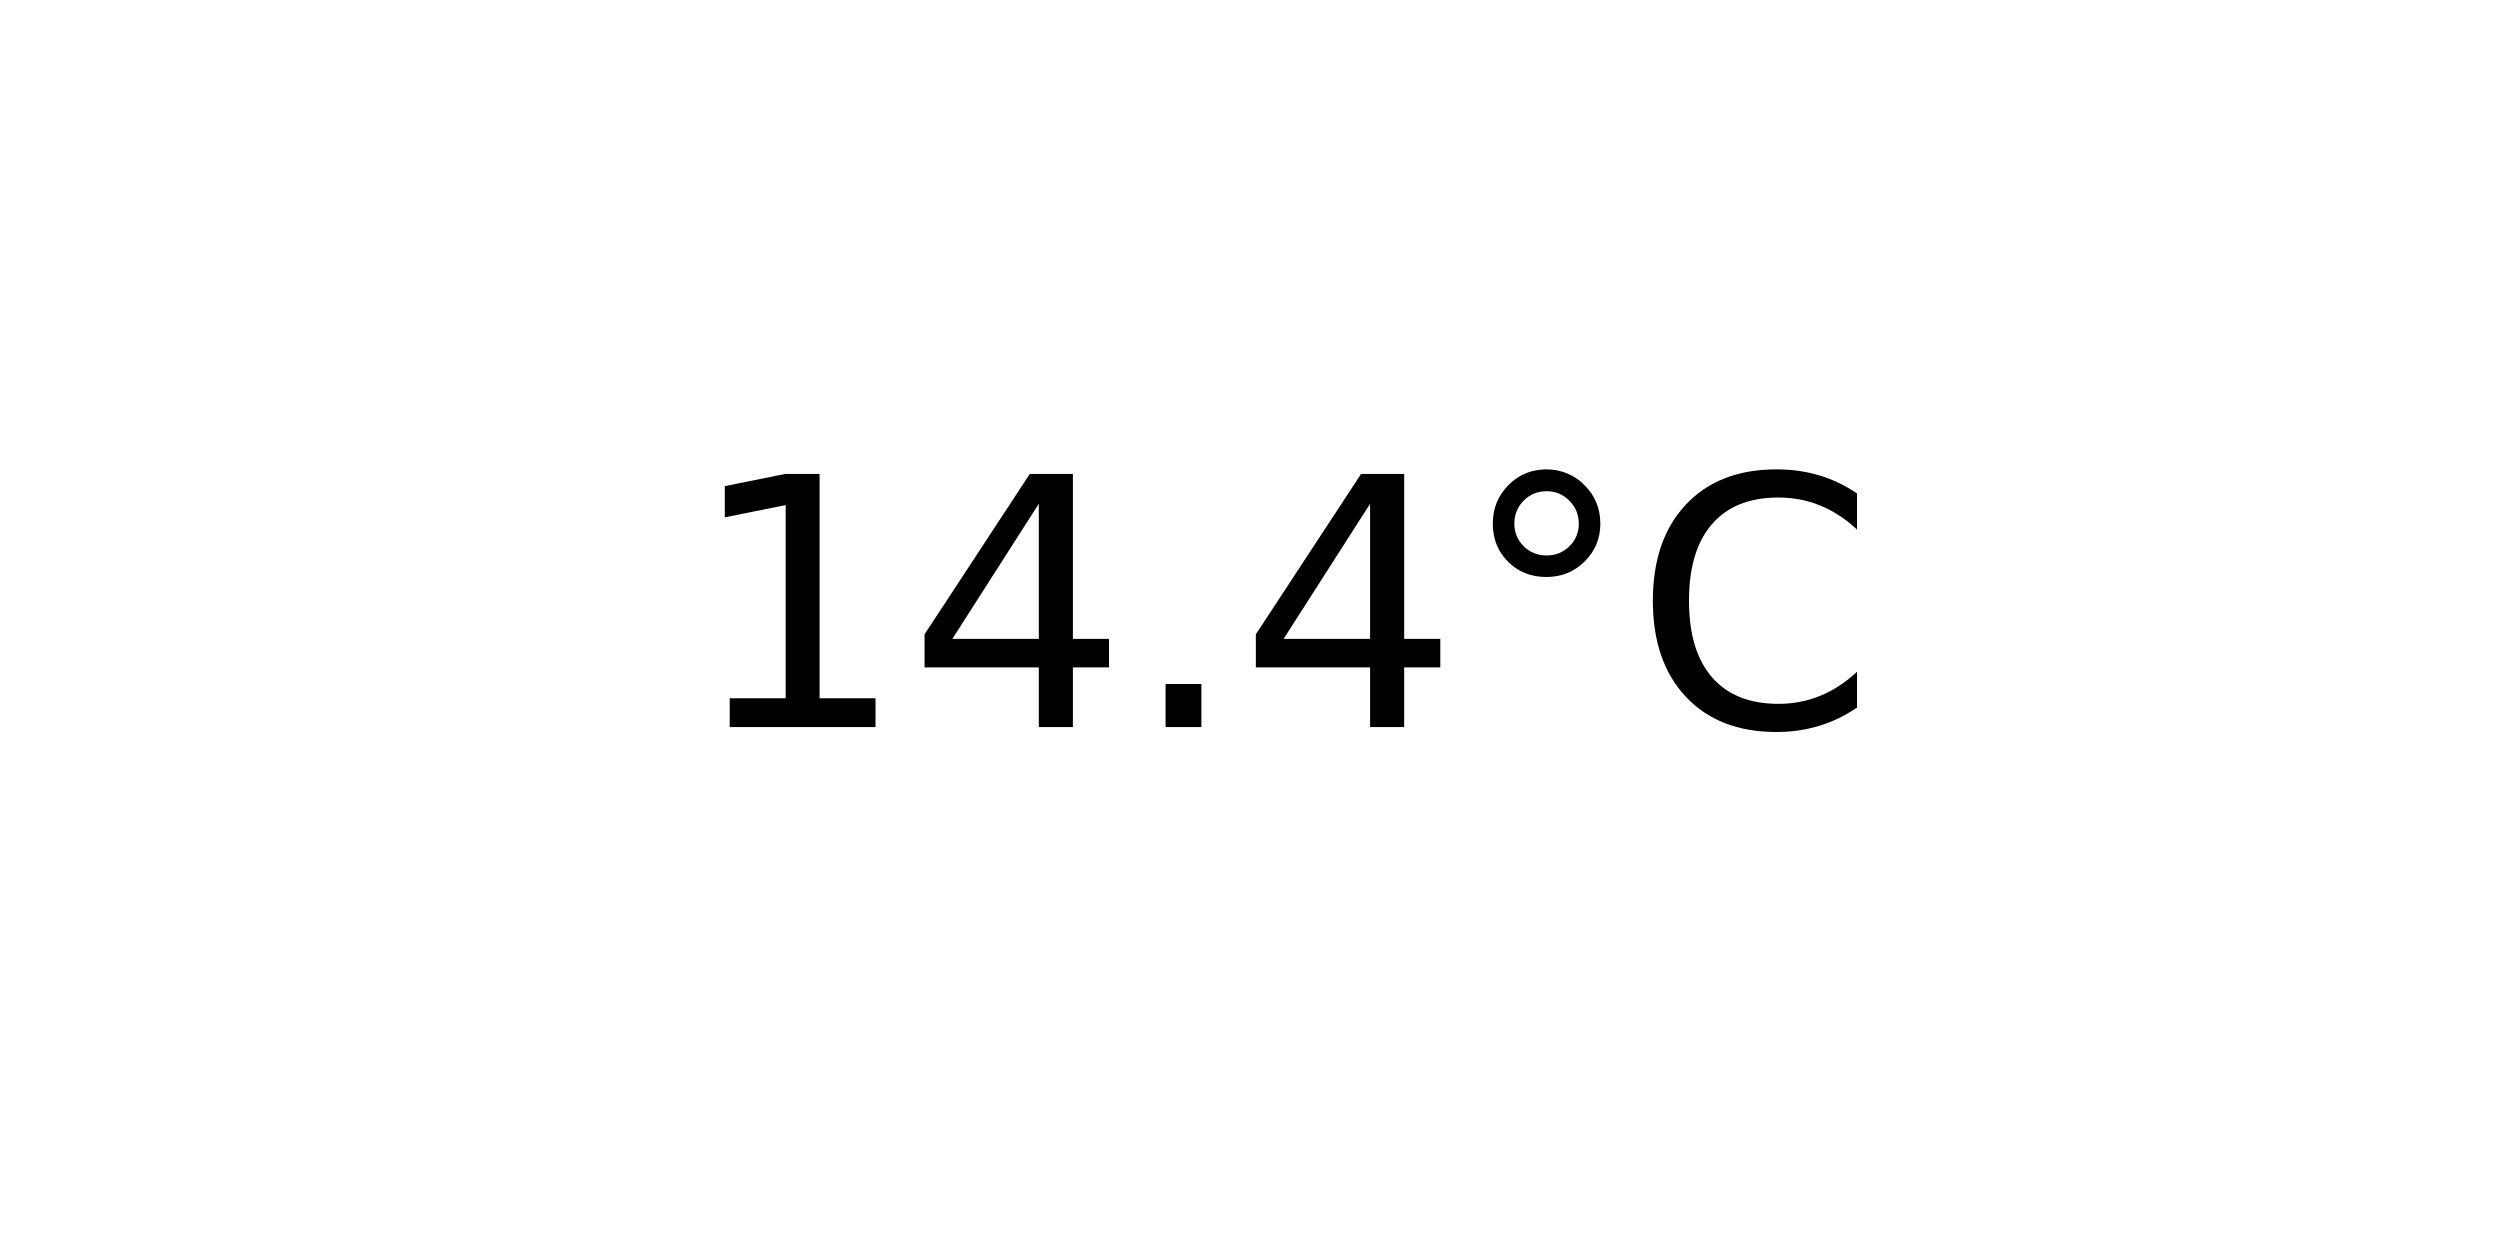
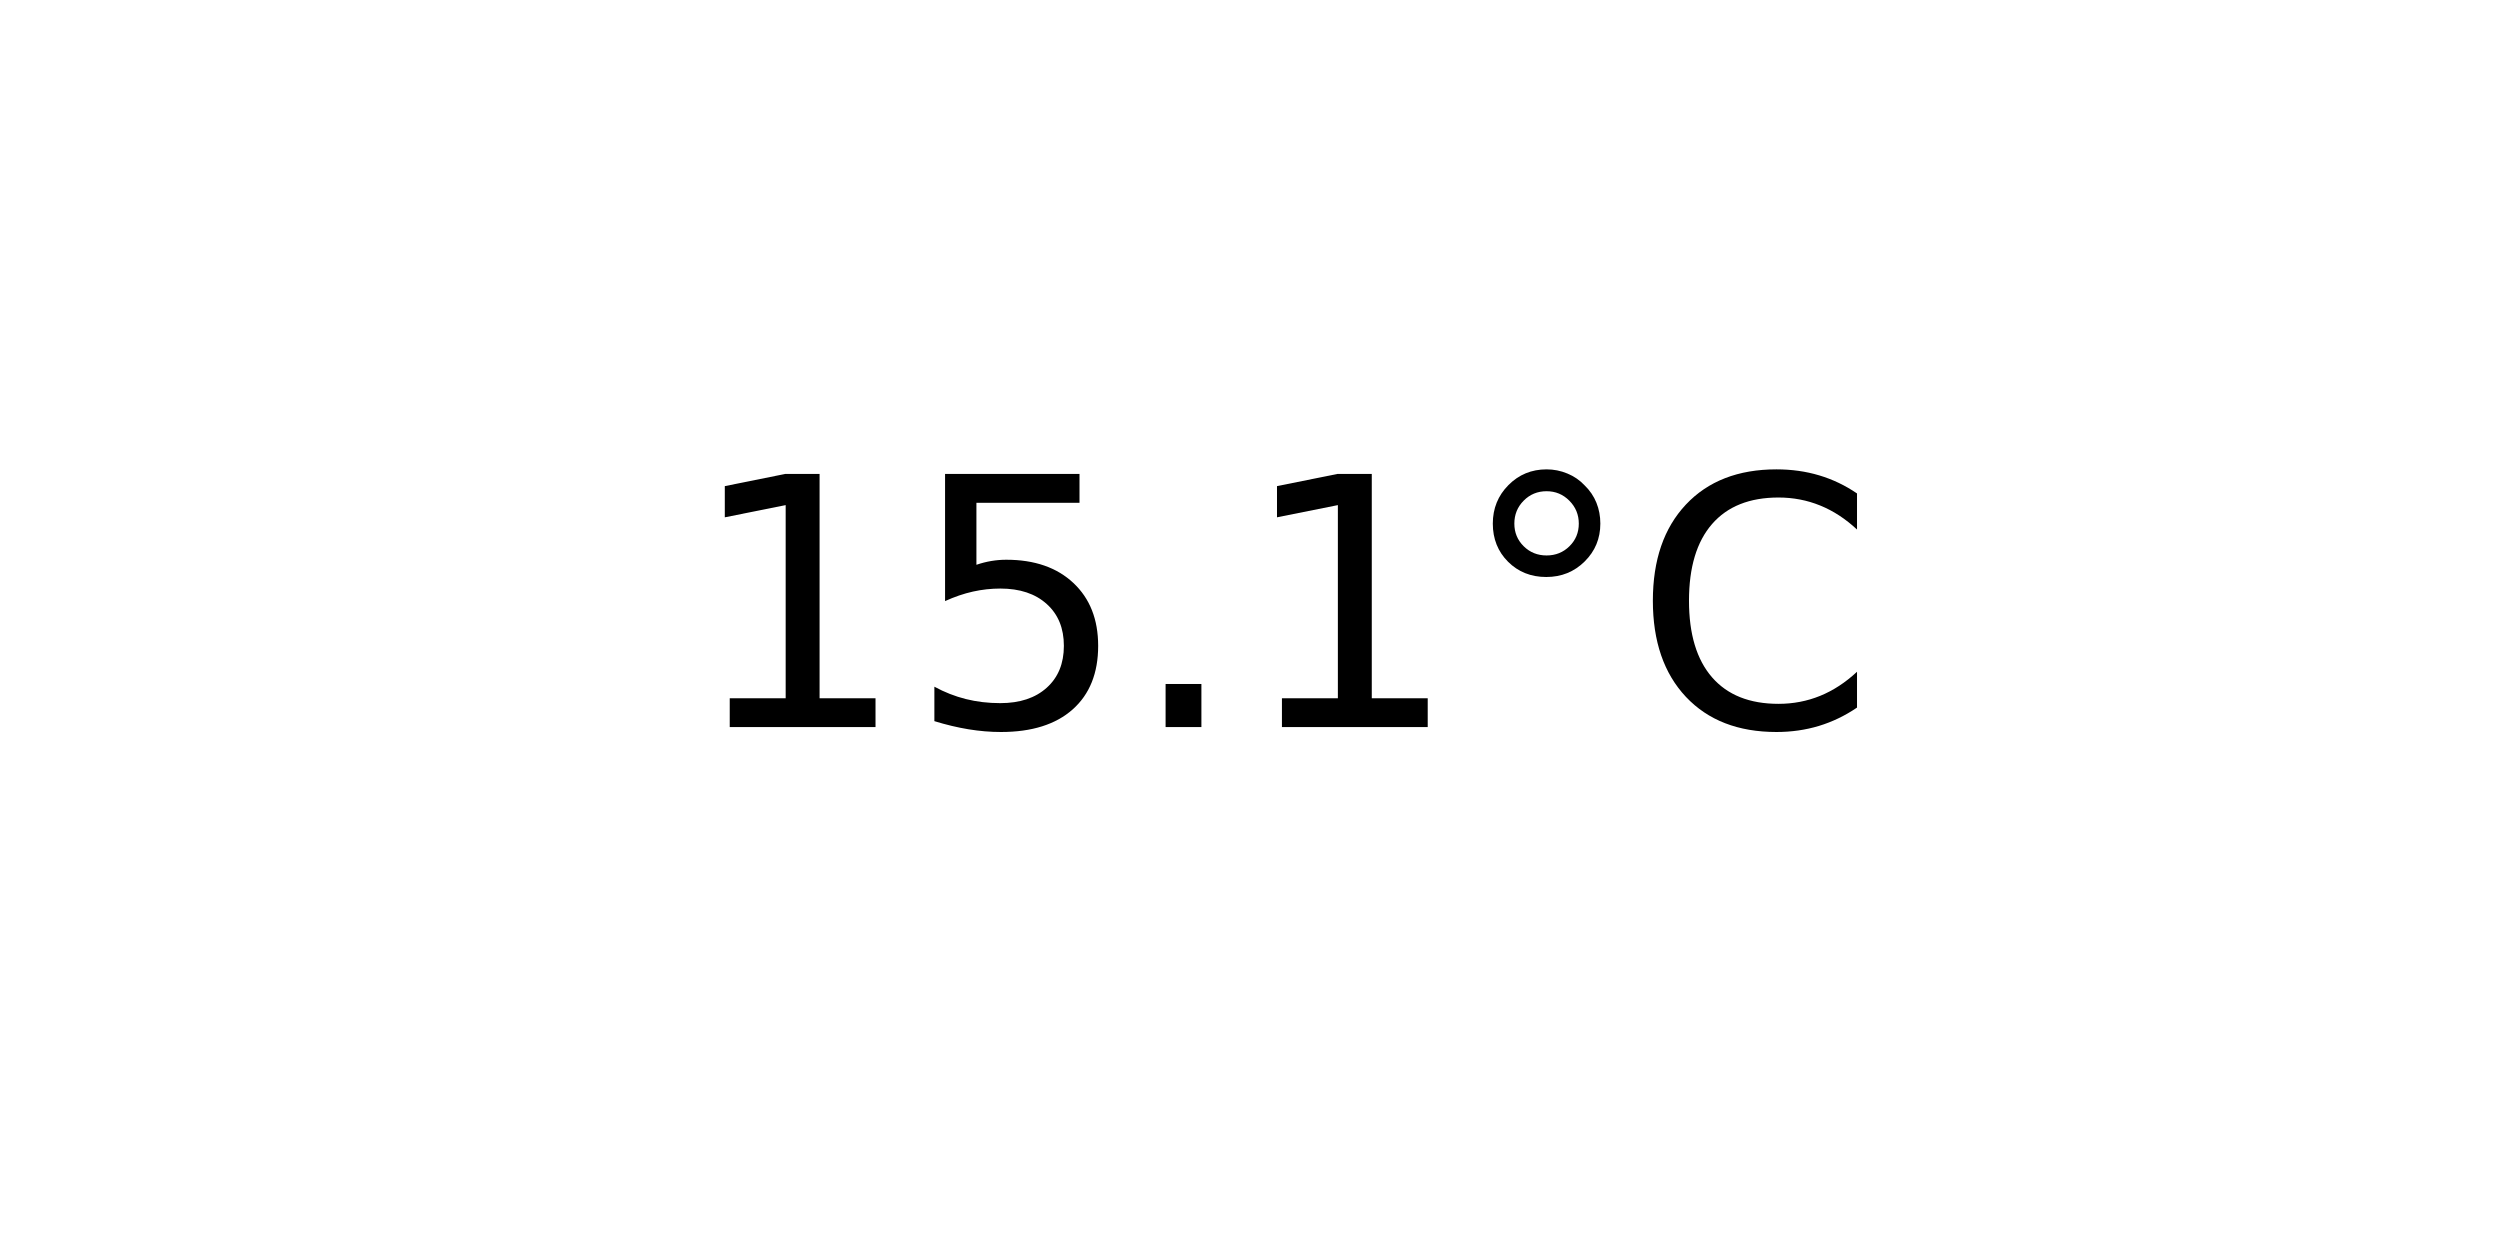
<svg xmlns="http://www.w3.org/2000/svg" xmlns:xlink="http://www.w3.org/1999/xlink" width="72pt" height="36pt" viewBox="0 0 72 36" version="1.1">
  <defs>
    <style type="text/css">*{stroke-linejoin: round; stroke-linecap: butt}</style>
  </defs>
  <g id="figure_1">
    <g id="axes_1">
      <g id="text_1">
        <g transform="translate(19.77578 20.93937) scale(0.1 -0.1)">
          <defs>
            <path id="DejaVuSans-31" d="M 794 531  L 1825 531  L 1825 4091  L 703 3866  L 703 4441  L 1819 4666  L 2450 4666  L 2450 531  L 3481 531  L 3481 0  L 794 0  L 794 531  z " transform="scale(0.015625)" />
-             <path id="DejaVuSans-34" d="M 2419 4116  L 825 1625  L 2419 1625  L 2419 4116  z M 2253 4666  L 3047 4666  L 3047 1625  L 3713 1625  L 3713 1100  L 3047 1100  L 3047 0  L 2419 0  L 2419 1100  L 313 1100  L 313 1709  L 2253 4666  z " transform="scale(0.015625)" />
+             <path id="DejaVuSans-35" d="M 691 4666  L 3169 4666  L 3169 4134  L 1269 4134  L 1269 2991  Q 1406 3038 1543 3061  Q 1681 3084 1819 3084  Q 2600 3084 3056 2656  Q 3513 2228 3513 1497  Q 3513 744 3044 326  Q 2575 -91 1722 -91  Q 1428 -91 1123 -41  Q 819 9 494 109  L 494 744  Q 775 591 1075 516  Q 1375 441 1709 441  Q 2250 441 2565 725  Q 2881 1009 2881 1497  Q 2881 1984 2565 2268  Q 2250 2553 1709 2553  Q 1456 2553 1204 2497  Q 953 2441 691 2322  L 691 4666  z " transform="scale(0.015625)" />
            <path id="DejaVuSans-2e" d="M 684 794  L 1344 794  L 1344 0  L 684 0  L 684 794  z " transform="scale(0.015625)" />
            <path id="DejaVuSans-b0" d="M 1600 4347  Q 1350 4347 1178 4173  Q 1006 4000 1006 3750  Q 1006 3503 1178 3333  Q 1350 3163 1600 3163  Q 1850 3163 2022 3333  Q 2194 3503 2194 3750  Q 2194 3997 2020 4172  Q 1847 4347 1600 4347  z M 1600 4750  Q 1800 4750 1984 4673  Q 2169 4597 2303 4453  Q 2447 4313 2519 4134  Q 2591 3956 2591 3750  Q 2591 3338 2302 3052  Q 2013 2766 1594 2766  Q 1172 2766 890 3047  Q 609 3328 609 3750  Q 609 4169 896 4459  Q 1184 4750 1600 4750  z " transform="scale(0.015625)" />
            <path id="DejaVuSans-43" d="M 4122 4306  L 4122 3641  Q 3803 3938 3442 4084  Q 3081 4231 2675 4231  Q 1875 4231 1450 3742  Q 1025 3253 1025 2328  Q 1025 1406 1450 917  Q 1875 428 2675 428  Q 3081 428 3442 575  Q 3803 722 4122 1019  L 4122 359  Q 3791 134 3420 21  Q 3050 -91 2638 -91  Q 1578 -91 968 557  Q 359 1206 359 2328  Q 359 3453 968 4101  Q 1578 4750 2638 4750  Q 3056 4750 3426 4639  Q 3797 4528 4122 4306  z " transform="scale(0.015625)" />
          </defs>
          <use xlink:href="#DejaVuSans-31" />
-           <use xlink:href="#DejaVuSans-34" x="63.623" />
+           <use xlink:href="#DejaVuSans-35" x="63.623" />
          <use xlink:href="#DejaVuSans-2e" x="127.246" />
-           <use xlink:href="#DejaVuSans-34" x="159.033" />
+           <use xlink:href="#DejaVuSans-31" x="159.033" />
          <use xlink:href="#DejaVuSans-b0" x="222.656" />
          <use xlink:href="#DejaVuSans-43" x="272.656" />
        </g>
      </g>
    </g>
  </g>
</svg>
